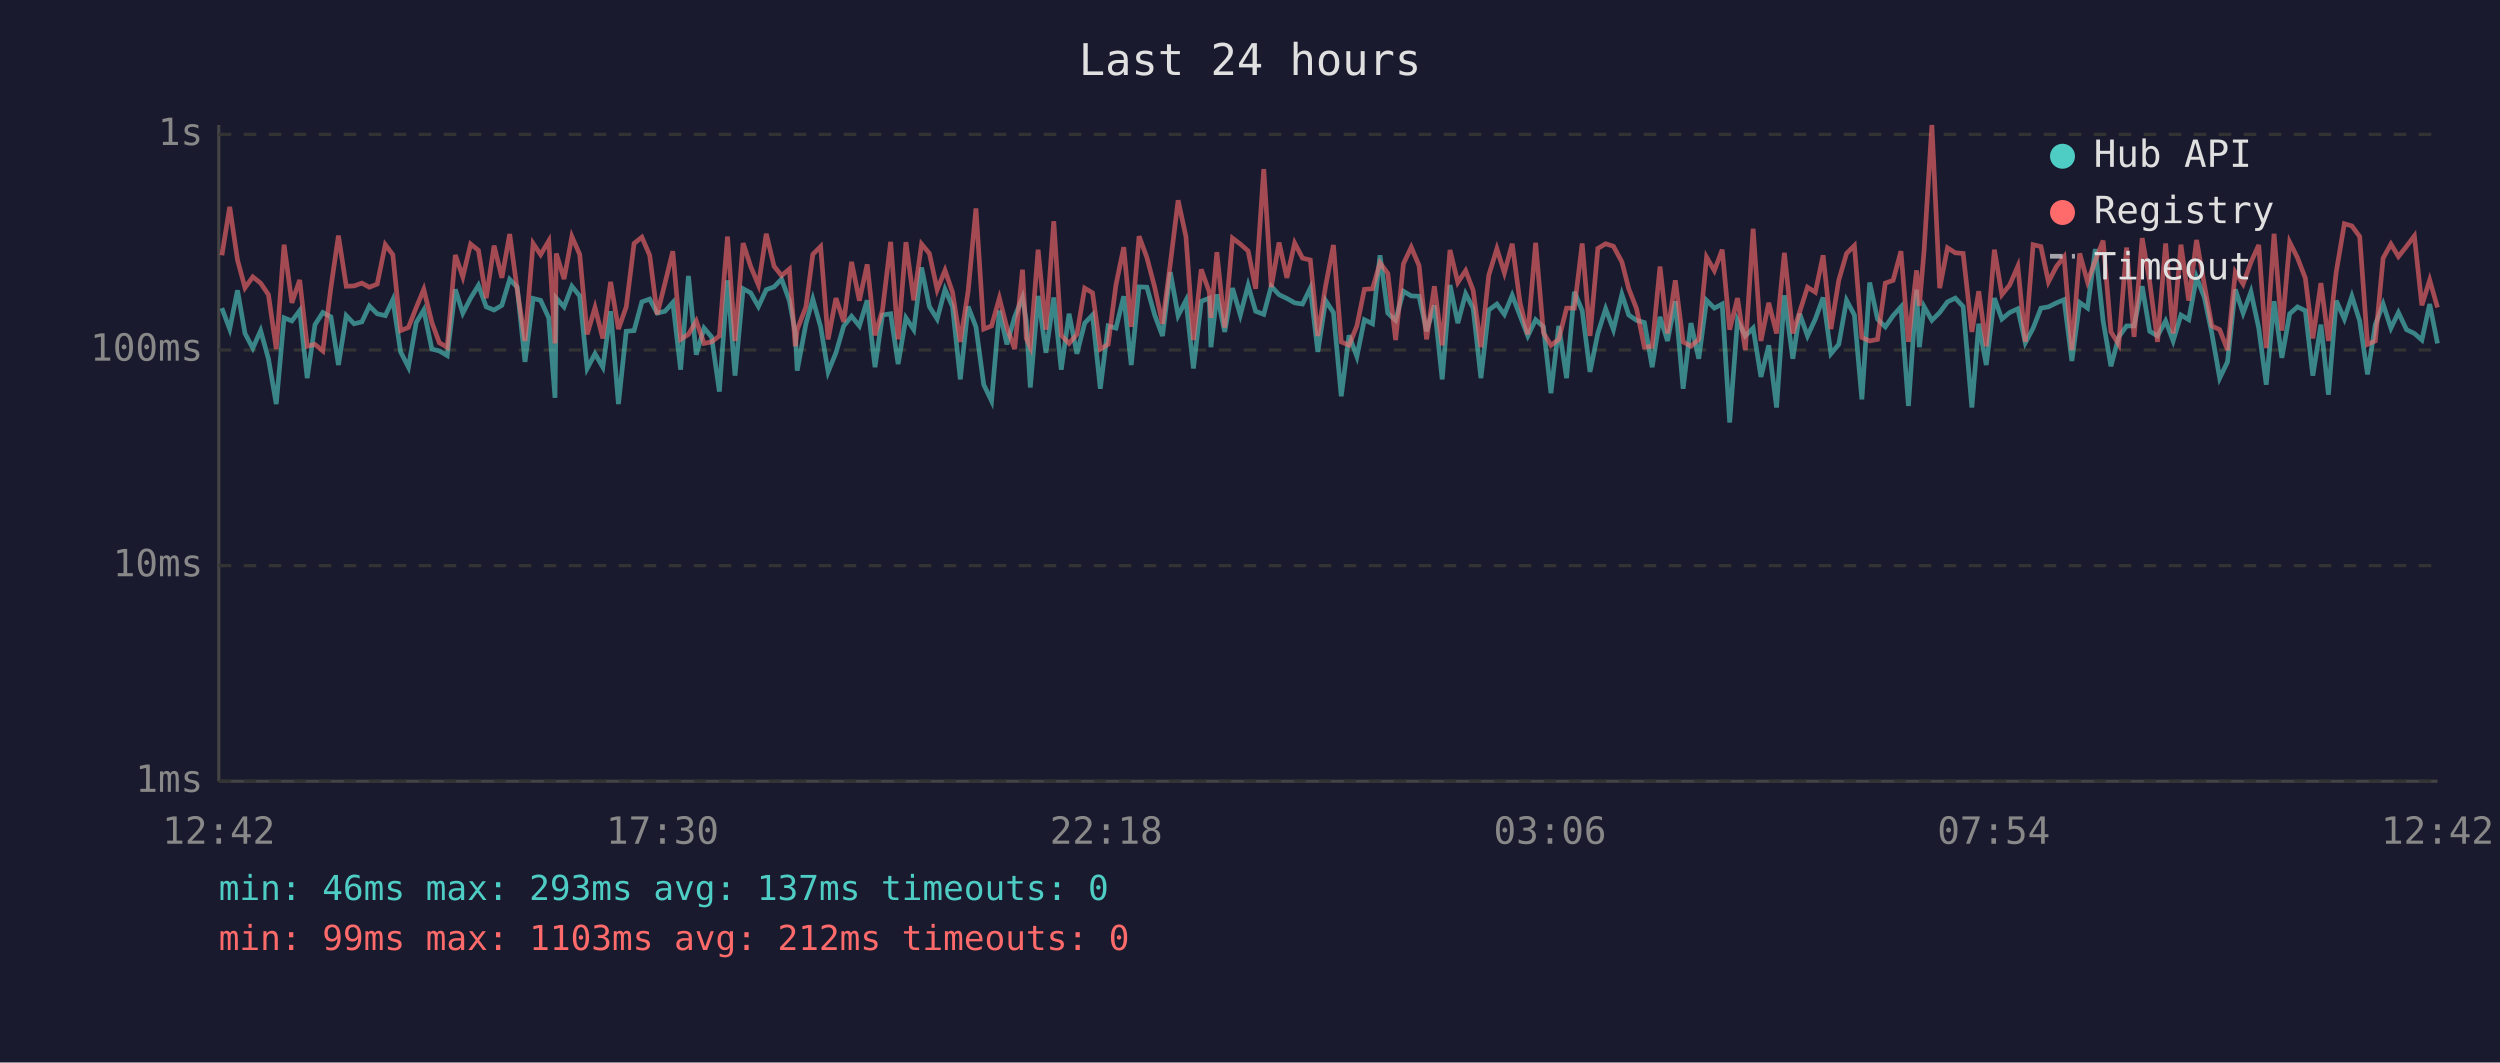
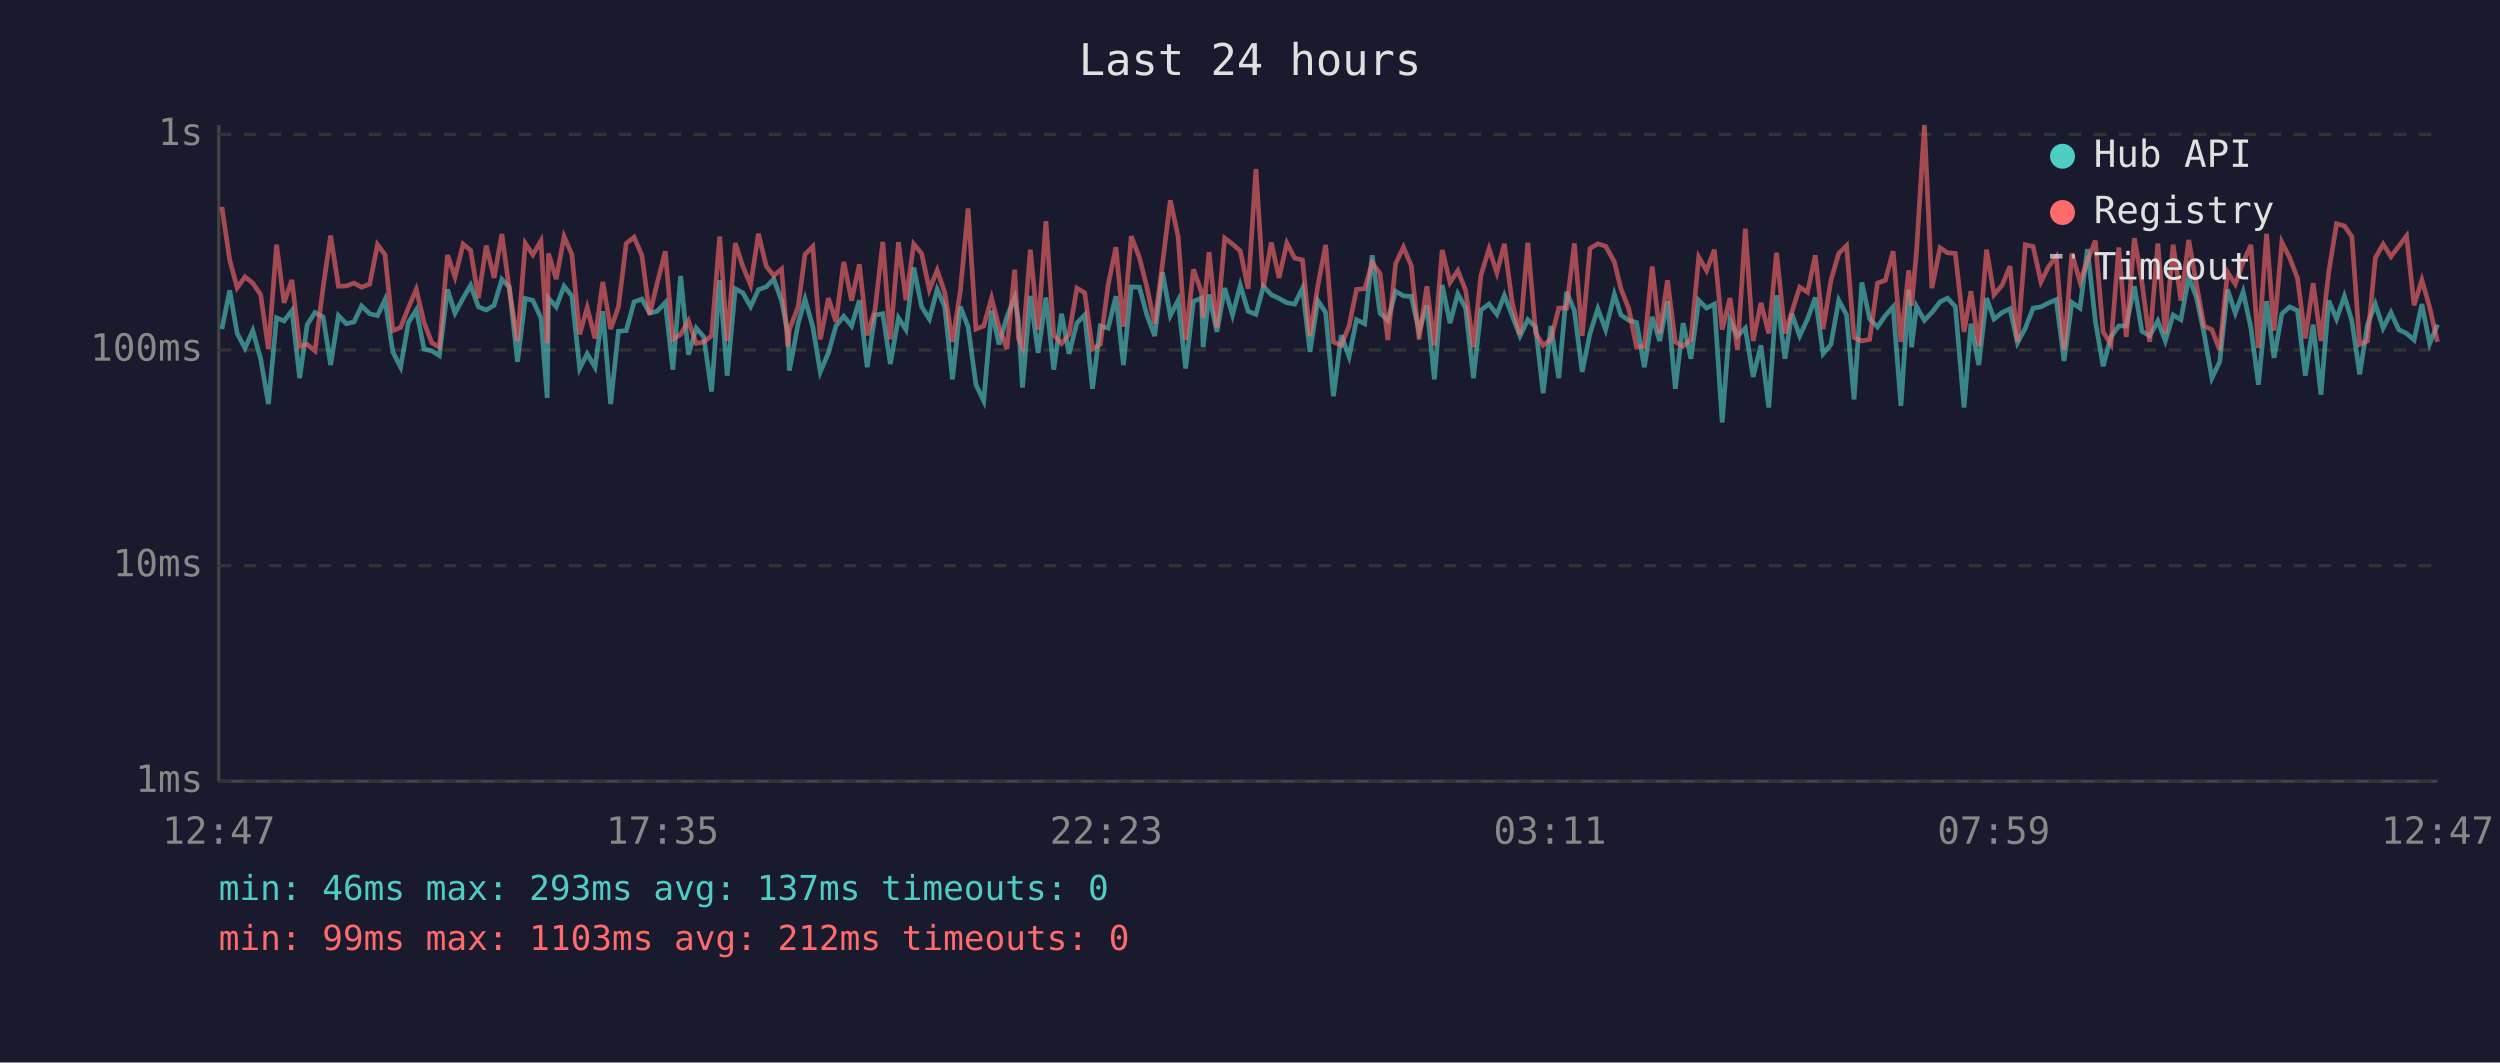
<svg xmlns="http://www.w3.org/2000/svg" viewBox="0 0 800 340" font-family="monospace" font-size="12">
  <rect width="800" height="340" fill="#1a1a2e" />
  <text x="400" y="24" fill="#e0e0e0" font-size="14" text-anchor="middle">Last 24 hours</text>
  <line x1="70" y1="40" x2="70" y2="250" stroke="#444" stroke-width="1" />
  <line x1="70" y1="250" x2="780" y2="250" stroke="#444" stroke-width="1" />
  <line x1="70" y1="250" x2="780" y2="250" stroke="#333" stroke-width="1" stroke-dasharray="4" />
  <text x="65" y="250" fill="#888" text-anchor="end" dominant-baseline="middle">1ms</text>
  <line x1="70" y1="181" x2="780" y2="181" stroke="#333" stroke-width="1" stroke-dasharray="4" />
  <text x="65" y="181" fill="#888" text-anchor="end" dominant-baseline="middle">10ms</text>
  <line x1="70" y1="112" x2="780" y2="112" stroke="#333" stroke-width="1" stroke-dasharray="4" />
  <text x="65" y="112" fill="#888" text-anchor="end" dominant-baseline="middle">100ms</text>
  <line x1="70" y1="43" x2="780" y2="43" stroke="#333" stroke-width="1" stroke-dasharray="4" />
  <text x="65" y="43" fill="#888" text-anchor="end" dominant-baseline="middle">1s</text>
-   <text x="70" y="270" fill="#888" text-anchor="middle">12:42</text>
-   <text x="212" y="270" fill="#888" text-anchor="middle">17:30</text>
-   <text x="354" y="270" fill="#888" text-anchor="middle">22:18</text>
-   <text x="496" y="270" fill="#888" text-anchor="middle">03:06</text>
-   <text x="638" y="270" fill="#888" text-anchor="middle">07:54</text>
-   <text x="780" y="270" fill="#888" text-anchor="middle">12:42</text>
-   <polyline points="71.0,98.6 73.5,105.3 76.0,92.9 78.4,106.7 80.9,111.4 83.4,105.8 85.9,114.8 88.4,129.3 90.9,101.7 93.4,102.7 95.9,99.4 98.3,121.0 100.8,103.9 103.3,100.0 105.9,101.4 108.3,116.8 110.8,101.0 113.3,103.6 115.8,103.0 118.2,97.9 120.7,100.4 123.3,101.0 125.7,95.9 128.2,112.6 130.7,117.5 133.2,103.2 135.6,99.2 138.2,111.7 140.6,112.3 143.1,113.8 145.7,92.6 148.1,100.2 150.6,95.4 153.1,91.3 155.6,98.2 158.1,99.2 160.6,97.7 163.1,89.4 165.5,91.9 168.0,115.8 170.6,95.5 173.0,96.1 175.6,101.7 177.6,127.3 178.0,95.4 180.5,98.2 183.0,91.6 185.5,94.7 187.9,117.9 190.4,113.2 192.9,117.5 195.4,99.6 197.9,129.3 200.4,106.0 202.9,105.8 205.4,96.6 207.9,95.7 210.3,100.2 212.8,99.6 215.3,96.8 217.8,118.3 220.3,88.3 222.8,113.5 225.3,105.0 227.7,107.8 230.2,125.3 232.8,89.7 235.2,120.2 237.8,92.4 240.2,93.7 242.7,98.1 245.2,92.7 247.7,91.8 250.1,89.3 252.6,96.2 254.5,106.5 255.1,118.6 257.9,103.6 260.1,95.7 262.6,104.6 265.0,119.0 267.5,112.9 270.0,104.3 272.5,101.2 275.0,104.3 277.5,96.1 280.0,117.5 282.4,100.8 285.0,100.4 287.4,116.5 289.9,101.7 292.4,105.5 294.9,85.6 297.4,98.1 299.9,102.1 302.4,92.6 304.8,98.1 307.3,121.4 309.8,98.1 312.3,104.6 314.8,123.1 317.3,128.3 319.8,99.4 322.2,110.2 324.7,101.4 327.2,95.2 328.4,102.7 329.7,124.0 332.2,94.7 334.7,112.9 337.2,95.2 339.6,118.3 342.1,100.4 344.6,113.2 347.1,103.4 349.6,100.8 352.1,124.4 354.6,104.3 357.1,105.0 359.6,94.8 362.0,116.8 364.5,91.8 367.0,91.9 369.5,100.8 372.0,107.5 374.5,87.1 377.0,101.0 379.5,96.1 381.9,117.9 384.4,96.4 387.0,95.4 387.5,111.1 389.4,94.2 391.9,106.2 394.4,92.2 396.9,100.8 399.4,91.3 401.8,99.6 404.4,100.6 406.8,91.6 409.3,94.3 411.8,95.5 414.3,96.9 416.8,97.3 419.3,92.2 421.7,112.6 424.2,96.2 426.7,100.0 429.2,126.8 431.7,107.3 434.2,114.1 436.6,102.3 439.2,103.6 441.6,81.7 444.1,100.2 446.6,102.5 449.1,93.2 451.6,94.7 454.1,94.8 456.5,106.0 459.0,97.7 461.5,121.4 464.0,91.2 466.5,103.4 469.0,94.0 471.4,98.6 473.9,121.0 476.4,99.2 479.0,97.3 481.4,100.6 483.9,94.5 486.4,101.0 488.9,107.5 491.4,102.3 493.9,104.6 496.3,125.8 498.8,104.3 501.3,121.0 503.8,93.4 506.3,99.4 508.8,119.0 511.3,106.7 513.8,98.8 516.3,105.5 519.0,94.2 521.2,100.8 523.7,102.5 526.2,103.2 528.7,117.5 531.2,101.4 533.6,109.1 536.1,96.4 538.6,124.4 541.1,103.4 543.6,114.8 546.1,96.1 548.6,98.6 551.1,97.3 553.5,135.2 556.0,102.5 558.5,107.5 561.0,105.0 563.5,120.6 566.0,110.5 568.5,130.4 571.0,94.5 573.7,114.8 575.9,100.4 578.4,107.5 580.9,102.1 583.4,95.2 585.9,113.2 588.4,110.2 590.9,96.1 593.4,100.8 595.8,127.8 598.3,90.4 600.8,102.1 603.3,104.6 605.8,101.0 608.3,98.2 610.7,129.9 613.3,92.7 614.2,111.1 615.7,98.1 618.2,102.5 620.7,100.0 623.2,96.6 625.7,95.4 628.2,98.1 631.0,130.4 633.2,103.6 635.6,116.8 638.2,95.4 640.6,102.1 643.1,100.0 645.7,98.8 648.1,109.7 650.6,105.0 653.1,98.6 655.5,98.2 658.1,96.9 660.5,95.9 663.0,115.5 665.5,96.8 668.0,98.6 670.5,79.7 673.0,102.7 675.5,117.2 678.0,107.8 680.5,104.3 682.9,104.3 685.5,91.6 687.9,106.0 690.4,107.5 693.0,102.7 695.4,109.1 697.9,100.8 700.4,102.3 702.9,88.7 705.4,95.2 707.8,106.7 710.3,121.0 712.8,115.8 715.3,92.6 717.8,100.2 720.3,93.4 722.8,105.0 725.2,123.1 727.7,96.4 730.2,114.5 732.7,100.4 735.2,98.2 737.7,99.4 740.1,120.2 742.7,103.9 745.1,126.3 747.6,96.2 750.2,102.1 752.6,94.8 755.1,102.7 757.6,119.8 760.1,103.9 762.6,97.3 765.1,105.0 767.5,100.0 770.1,105.5 772.6,106.7 775.0,108.8 777.5,97.3 780.0,109.9" fill="none" stroke="#4ecdc4" stroke-width="1.5" opacity="0.6" />
-   <polyline points="71.0,81.7 73.5,66.2 76.0,83.2 78.4,92.1 80.9,88.6 83.4,90.6 85.9,94.3 88.4,111.7 90.9,78.3 93.4,96.9 95.9,89.6 98.3,110.8 100.8,110.2 103.3,112.3 105.9,91.9 108.3,75.4 110.8,91.6 113.3,91.5 115.8,90.6 118.2,91.9 120.7,90.9 123.3,78.3 125.7,81.5 128.2,105.8 130.7,104.8 133.2,98.4 135.6,92.6 138.2,103.2 140.6,109.7 143.1,111.1 145.7,81.6 148.1,88.6 150.6,78.1 153.1,80.1 155.6,95.4 158.1,78.6 160.6,88.9 163.1,74.9 165.5,92.7 168.0,109.1 170.6,77.9 173.0,81.5 175.6,77.1 177.6,109.9 178.0,81.1 180.5,89.3 183.0,75.7 185.5,81.4 187.9,107.0 190.4,98.4 192.9,108.3 195.4,90.2 197.9,105.3 200.4,98.2 202.9,77.9 205.4,75.9 207.9,81.7 210.3,100.6 212.8,90.6 215.3,80.4 217.8,108.6 220.3,107.0 222.8,102.7 225.3,109.9 227.7,109.4 230.2,107.5 232.8,75.7 235.2,109.1 237.8,77.8 240.2,85.2 242.7,91.2 245.2,74.8 247.7,85.2 250.1,88.2 252.6,86.1 254.5,110.8 255.1,105.5 257.9,98.2 260.1,81.4 262.6,78.9 265.0,108.6 267.5,95.4 270.0,103.0 272.5,83.8 275.0,96.2 277.5,84.6 280.0,107.3 282.4,99.2 285.0,77.4 287.4,108.6 289.9,77.5 292.4,96.1 294.9,78.1 297.4,81.1 299.9,92.7 302.4,86.5 304.8,93.5 307.3,109.4 309.8,93.2 312.3,66.7 314.8,105.3 317.3,104.3 319.8,95.4 322.2,104.8 324.7,111.7 327.2,86.3 328.4,108.3 329.7,111.1 332.2,79.9 334.7,105.5 337.2,70.8 339.6,107.3 342.1,109.9 344.6,107.0 347.1,92.2 349.6,93.7 352.1,111.7 354.6,110.2 357.1,91.2 359.6,79.1 362.0,104.6 364.5,75.6 367.0,82.4 369.5,91.9 372.0,103.6 374.5,84.4 377.0,64.1 379.5,75.7 381.9,108.8 384.4,86.2 387.0,93.5 387.5,101.7 389.4,80.7 391.9,104.8 394.4,76.2 396.9,78.1 399.4,80.3 401.8,92.4 404.4,54.1 406.8,91.9 409.3,77.6 411.8,88.9 414.3,77.8 416.8,82.6 419.3,83.2 421.7,107.5 424.2,91.5 426.7,78.4 429.2,109.4 431.7,110.5 434.2,104.3 436.6,92.6 439.2,92.4 441.6,84.1 444.1,87.5 446.6,108.8 449.1,84.4 451.6,79.1 454.1,85.0 456.5,108.6 459.0,91.6 461.5,110.5 464.0,80.0 466.5,90.4 469.0,86.6 471.4,92.9 473.9,111.1 476.4,88.1 479.0,79.6 481.4,87.3 483.9,78.0 486.4,96.8 488.9,107.0 491.4,77.7 493.9,106.5 496.3,110.5 498.8,108.6 501.3,98.6 503.8,98.6 506.3,77.9 508.8,107.5 511.3,79.5 513.8,78.0 516.3,78.8 519.0,83.8 521.2,92.4 523.7,98.8 526.2,111.1 528.7,110.8 531.2,85.3 533.6,106.7 536.1,89.7 538.6,109.4 541.1,110.8 543.6,108.6 546.1,82.3 548.6,86.6 551.1,79.9 553.5,105.5 556.0,95.4 558.5,112.0 561.0,73.2 563.5,109.1 566.0,96.9 568.5,106.7 571.0,80.9 573.7,106.7 575.9,99.8 578.4,91.9 580.9,93.5 583.4,81.7 585.9,105.3 588.4,89.7 590.9,81.1 593.4,78.6 595.8,108.0 598.3,109.1 600.8,108.6 603.3,90.6 605.8,89.7 608.3,80.4 610.7,109.4 613.3,86.5 614.2,97.9 615.7,80.3 618.2,40.0 620.7,92.2 623.2,79.3 625.7,80.9 628.2,81.1 631.0,106.2 633.2,93.2 635.6,110.8 638.2,79.9 640.6,94.3 643.1,91.2 645.7,85.2 648.1,109.4 650.6,78.3 653.1,78.9 655.5,90.2 658.1,85.2 660.5,82.2 663.0,112.0 665.5,81.1 668.0,90.2 670.5,83.4 673.0,77.0 675.5,106.2 678.0,110.2 680.5,79.2 682.9,107.8 685.5,76.2 687.9,90.2 690.4,109.4 693.0,77.9 695.4,106.7 697.9,78.3 700.4,96.2 702.9,76.8 705.4,91.2 707.8,104.3 710.3,105.5 712.8,112.0 715.3,87.1 717.8,90.9 720.3,83.9 722.8,78.4 725.2,111.4 727.7,74.8 730.2,105.8 732.7,77.5 735.2,82.5 737.7,89.0 740.1,108.3 742.7,90.6 745.1,109.1 747.6,87.0 750.2,71.6 752.6,72.3 755.1,75.7 757.6,110.2 760.1,109.1 762.6,82.6 765.1,78.1 767.5,82.1 770.1,78.8 772.6,75.5 775.0,97.7 777.5,89.6 780.0,98.4" fill="none" stroke="#ff6b6b" stroke-width="1.5" opacity="0.6" />
+   <text x="70" y="270" fill="#888" text-anchor="middle">12:47</text>
+   <text x="212" y="270" fill="#888" text-anchor="middle">17:35</text>
+   <text x="354" y="270" fill="#888" text-anchor="middle">22:23</text>
+   <text x="496" y="270" fill="#888" text-anchor="middle">03:11</text>
+   <text x="638" y="270" fill="#888" text-anchor="middle">07:59</text>
+   <text x="780" y="270" fill="#888" text-anchor="middle">12:47</text>
+   <polyline points="71.0,105.3 73.5,92.9 75.9,106.7 78.4,111.4 80.9,105.8 83.4,114.8 85.9,129.3 88.5,101.7 90.9,102.7 93.4,99.4 95.9,121.0 98.3,103.9 100.8,100.0 103.4,101.4 105.8,116.8 108.3,101.0 110.8,103.6 113.3,103.0 115.7,97.9 118.3,100.4 120.8,101.0 123.2,95.9 125.7,112.6 128.2,117.5 130.7,103.2 133.2,99.2 135.7,111.7 138.2,112.3 140.6,113.8 143.2,92.6 145.6,100.2 148.2,95.4 150.6,91.3 153.1,98.2 155.6,99.2 158.1,97.7 160.6,89.4 163.0,91.9 165.6,115.8 168.1,95.5 170.5,96.1 173.1,101.7 175.1,127.3 175.5,95.4 178.0,98.2 180.5,91.6 183.0,94.7 185.5,117.9 187.9,113.2 190.4,117.5 192.9,99.6 195.4,129.3 197.9,106.0 200.4,105.8 202.9,96.6 205.4,95.7 207.9,100.2 210.3,99.6 212.9,96.8 215.3,118.3 217.8,88.3 220.3,113.5 222.8,105.0 225.2,107.8 227.7,125.3 230.3,89.7 232.7,120.2 235.3,92.4 237.7,93.7 240.2,98.1 242.7,92.7 245.2,91.8 247.6,89.3 250.1,96.2 252.1,106.5 252.6,118.6 255.4,103.6 257.6,95.7 260.1,104.6 262.5,119.0 265.1,112.9 267.5,104.3 270.0,101.2 272.5,104.3 275.0,96.1 277.5,117.5 280.0,100.8 282.5,100.4 284.9,116.5 287.5,101.7 289.9,105.5 292.4,85.6 294.9,98.1 297.4,102.1 299.9,92.6 302.3,98.1 304.8,121.4 307.3,98.1 309.8,104.6 312.3,123.1 314.8,128.3 317.3,99.4 319.7,110.2 322.2,101.4 324.7,95.2 325.9,102.7 327.2,124.0 329.7,94.7 332.2,112.9 334.7,95.2 337.2,118.3 339.7,100.4 342.1,113.2 344.6,103.4 347.1,100.8 349.6,124.4 352.1,104.3 354.6,105.0 357.1,94.8 359.5,116.8 362.0,91.8 364.6,91.9 367.0,100.8 369.5,107.5 372.0,87.1 374.5,101.0 377.0,96.1 379.4,117.9 381.9,96.4 384.5,95.4 385.0,111.1 386.9,94.2 389.4,106.2 391.9,92.2 394.4,100.8 396.9,91.3 399.4,99.6 401.9,100.6 404.3,91.6 406.8,94.3 409.3,95.5 411.8,96.9 414.3,97.3 416.8,92.2 419.2,112.6 421.7,96.2 424.2,100.0 426.7,126.8 429.2,107.3 431.7,114.1 434.1,102.3 436.7,103.6 439.1,81.7 441.6,100.2 444.1,102.5 446.6,93.2 449.1,94.7 451.6,94.8 454.1,106.0 456.6,97.7 459.0,121.4 461.5,91.2 464.0,103.4 466.5,94.0 469.0,98.6 471.5,121.0 473.9,99.2 476.5,97.3 479.0,100.6 481.4,94.5 483.9,101.0 486.4,107.5 488.9,102.3 491.4,104.6 493.8,125.8 496.3,104.3 498.8,121.0 501.3,93.4 503.8,99.4 506.3,119.0 508.8,106.7 511.3,98.8 513.8,105.5 516.6,94.2 518.7,100.8 521.2,102.5 523.7,103.2 526.2,117.5 528.7,101.4 531.1,109.1 533.6,96.4 536.1,124.4 538.6,103.4 541.1,114.8 543.6,96.1 546.1,98.6 548.6,97.3 551.1,135.2 553.6,102.5 556.0,107.5 558.5,105.0 561.0,120.6 563.5,110.5 566.0,130.4 568.5,94.5 571.2,114.8 573.4,100.4 575.9,107.5 578.4,102.1 580.9,95.2 583.4,113.2 585.9,110.2 588.4,96.1 590.9,100.8 593.3,127.8 595.8,90.4 598.3,102.1 600.8,104.6 603.3,101.0 605.8,98.2 608.3,129.9 610.8,92.7 611.7,111.1 613.3,98.1 615.8,102.5 618.2,100.0 620.8,96.6 623.2,95.4 625.7,98.1 628.5,130.4 630.7,103.6 633.2,116.8 635.7,95.4 638.1,102.1 640.7,100.0 643.2,98.8 645.6,109.7 648.1,105.0 650.6,98.6 653.1,98.2 655.6,96.9 658.0,95.9 660.5,115.5 663.0,96.8 665.6,98.6 668.0,79.7 670.5,102.7 673.0,117.2 675.5,107.8 678.0,104.3 680.4,104.3 683.0,91.6 685.4,106.0 687.9,107.5 690.5,102.7 692.9,109.1 695.4,100.8 697.9,102.3 700.4,88.7 702.9,95.2 705.3,106.7 707.8,121.0 710.3,115.8 712.8,92.6 715.3,100.2 717.8,93.4 720.3,105.0 722.7,123.1 725.3,96.4 727.7,114.5 730.2,100.4 732.7,98.2 735.2,99.4 737.7,120.2 740.2,103.9 742.7,126.3 745.2,96.2 747.7,102.1 750.2,94.8 752.6,102.7 755.1,119.8 757.6,103.9 760.1,97.3 762.6,105.0 765.1,100.0 767.6,105.5 770.1,106.7 772.5,108.8 775.0,97.3 777.5,109.9 780.0,103.9" fill="none" stroke="#4ecdc4" stroke-width="1.5" opacity="0.6" />
+   <polyline points="71.0,66.2 73.5,83.2 75.9,92.1 78.4,88.6 80.9,90.6 83.4,94.3 85.9,111.7 88.5,78.3 90.9,96.9 93.4,89.6 95.9,110.8 98.3,110.2 100.8,112.3 103.4,91.9 105.8,75.4 108.3,91.6 110.8,91.5 113.3,90.6 115.7,91.9 118.3,90.9 120.8,78.3 123.2,81.5 125.7,105.8 128.2,104.8 130.7,98.4 133.2,92.6 135.7,103.2 138.2,109.7 140.6,111.1 143.2,81.6 145.6,88.6 148.2,78.1 150.6,80.1 153.1,95.4 155.6,78.6 158.1,88.9 160.6,74.9 163.0,92.7 165.6,109.1 168.1,77.9 170.5,81.5 173.1,77.1 175.1,109.9 175.5,81.1 178.0,89.3 180.5,75.7 183.0,81.4 185.5,107.0 187.9,98.4 190.4,108.3 192.9,90.2 195.4,105.3 197.9,98.2 200.4,77.9 202.9,75.9 205.4,81.7 207.9,100.6 210.3,90.6 212.9,80.4 215.3,108.6 217.8,107.0 220.3,102.7 222.8,109.9 225.2,109.4 227.7,107.5 230.3,75.7 232.7,109.1 235.3,77.8 237.7,85.2 240.2,91.2 242.7,74.8 245.2,85.2 247.6,88.2 250.1,86.1 252.1,110.8 252.6,105.5 255.4,98.2 257.6,81.4 260.1,78.9 262.5,108.6 265.1,95.4 267.5,103.0 270.0,83.8 272.5,96.2 275.0,84.6 277.5,107.3 280.0,99.2 282.5,77.4 284.9,108.6 287.5,77.5 289.9,96.1 292.4,78.1 294.9,81.1 297.4,92.7 299.9,86.5 302.3,93.5 304.8,109.4 307.3,93.2 309.8,66.7 312.3,105.3 314.8,104.3 317.3,95.4 319.7,104.8 322.2,111.7 324.7,86.3 325.9,108.3 327.2,111.1 329.7,79.9 332.2,105.5 334.7,70.8 337.2,107.3 339.7,109.9 342.1,107.0 344.6,92.2 347.1,93.7 349.6,111.7 352.1,110.2 354.6,91.2 357.1,79.1 359.5,104.6 362.0,75.6 364.6,82.4 367.0,91.9 369.5,103.6 372.0,84.4 374.5,64.1 377.0,75.7 379.4,108.8 381.9,86.2 384.5,93.5 385.0,101.7 386.9,80.7 389.4,104.8 391.9,76.2 394.4,78.1 396.9,80.3 399.4,92.4 401.9,54.1 404.3,91.9 406.8,77.6 409.3,88.9 411.8,77.8 414.3,82.6 416.8,83.2 419.2,107.5 421.7,91.5 424.2,78.4 426.7,109.4 429.2,110.5 431.7,104.3 434.1,92.6 436.7,92.4 439.1,84.1 441.6,87.5 444.1,108.8 446.6,84.4 449.1,79.1 451.6,85.0 454.1,108.6 456.6,91.6 459.0,110.5 461.5,80.0 464.0,90.4 466.5,86.6 469.0,92.9 471.5,111.1 473.9,88.1 476.5,79.6 479.0,87.3 481.4,78.0 483.9,96.8 486.4,107.0 488.9,77.7 491.4,106.5 493.8,110.5 496.3,108.6 498.8,98.6 501.3,98.6 503.8,77.9 506.3,107.5 508.8,79.5 511.3,78.0 513.8,78.8 516.6,83.8 518.7,92.4 521.2,98.8 523.7,111.1 526.2,110.8 528.7,85.3 531.1,106.7 533.6,89.7 536.1,109.4 538.6,110.8 541.1,108.6 543.6,82.3 546.1,86.6 548.6,79.9 551.1,105.5 553.6,95.4 556.0,112.0 558.5,73.2 561.0,109.1 563.5,96.9 566.0,106.7 568.5,80.9 571.2,106.7 573.4,99.8 575.9,91.9 578.4,93.5 580.9,81.7 583.4,105.3 585.9,89.7 588.4,81.1 590.9,78.6 593.3,108.0 595.8,109.1 598.3,108.6 600.8,90.6 603.3,89.7 605.8,80.4 608.3,109.4 610.8,86.5 611.7,97.9 613.3,80.3 615.8,40.0 618.2,92.2 620.8,79.3 623.2,80.9 625.7,81.1 628.5,106.2 630.7,93.2 633.2,110.8 635.7,79.9 638.1,94.3 640.7,91.2 643.2,85.2 645.6,109.4 648.1,78.3 650.6,78.9 653.1,90.2 655.6,85.2 658.0,82.2 660.5,112.0 663.0,81.1 665.6,90.2 668.0,83.4 670.5,77.0 673.0,106.2 675.5,110.2 678.0,79.2 680.4,107.8 683.0,76.2 685.4,90.2 687.9,109.4 690.5,77.9 692.9,106.7 695.4,78.3 697.9,96.2 700.4,76.8 702.9,91.2 705.3,104.3 707.8,105.5 710.3,112.0 712.8,87.1 715.3,90.9 717.8,83.9 720.3,78.4 722.7,111.4 725.3,74.8 727.7,105.8 730.2,77.5 732.7,82.5 735.2,89.0 737.7,108.3 740.2,90.6 742.7,109.1 745.2,87.0 747.7,71.6 750.2,72.3 752.6,75.7 755.1,110.2 757.6,109.1 760.1,82.6 762.6,78.1 765.1,82.1 767.6,78.8 770.1,75.5 772.5,97.7 775.0,89.6 777.5,98.4 780.0,109.4" fill="none" stroke="#ff6b6b" stroke-width="1.5" opacity="0.6" />
  <circle cx="660" cy="50" r="4" fill="#4ecdc4" />
  <text x="670" y="50" fill="#e0e0e0" dominant-baseline="middle">Hub API</text>
  <circle cx="660" cy="68" r="4" fill="#ff6b6b" />
  <text x="670" y="68" fill="#e0e0e0" dominant-baseline="middle">Registry</text>
  <line x1="656" y1="82" x2="664" y2="82" stroke="#e0e0e0" stroke-width="1.5" stroke-dasharray="4,3" opacity="0.7" />
  <text x="670" y="86" fill="#e0e0e0" dominant-baseline="middle">Timeout</text>
  <text x="70" y="288" fill="#4ecdc4" font-size="11">min: 46ms  max: 293ms  avg: 137ms  timeouts: 0</text>
  <text x="70" y="304" fill="#ff6b6b" font-size="11">min: 99ms  max: 1103ms  avg: 212ms  timeouts: 0</text>
</svg>
